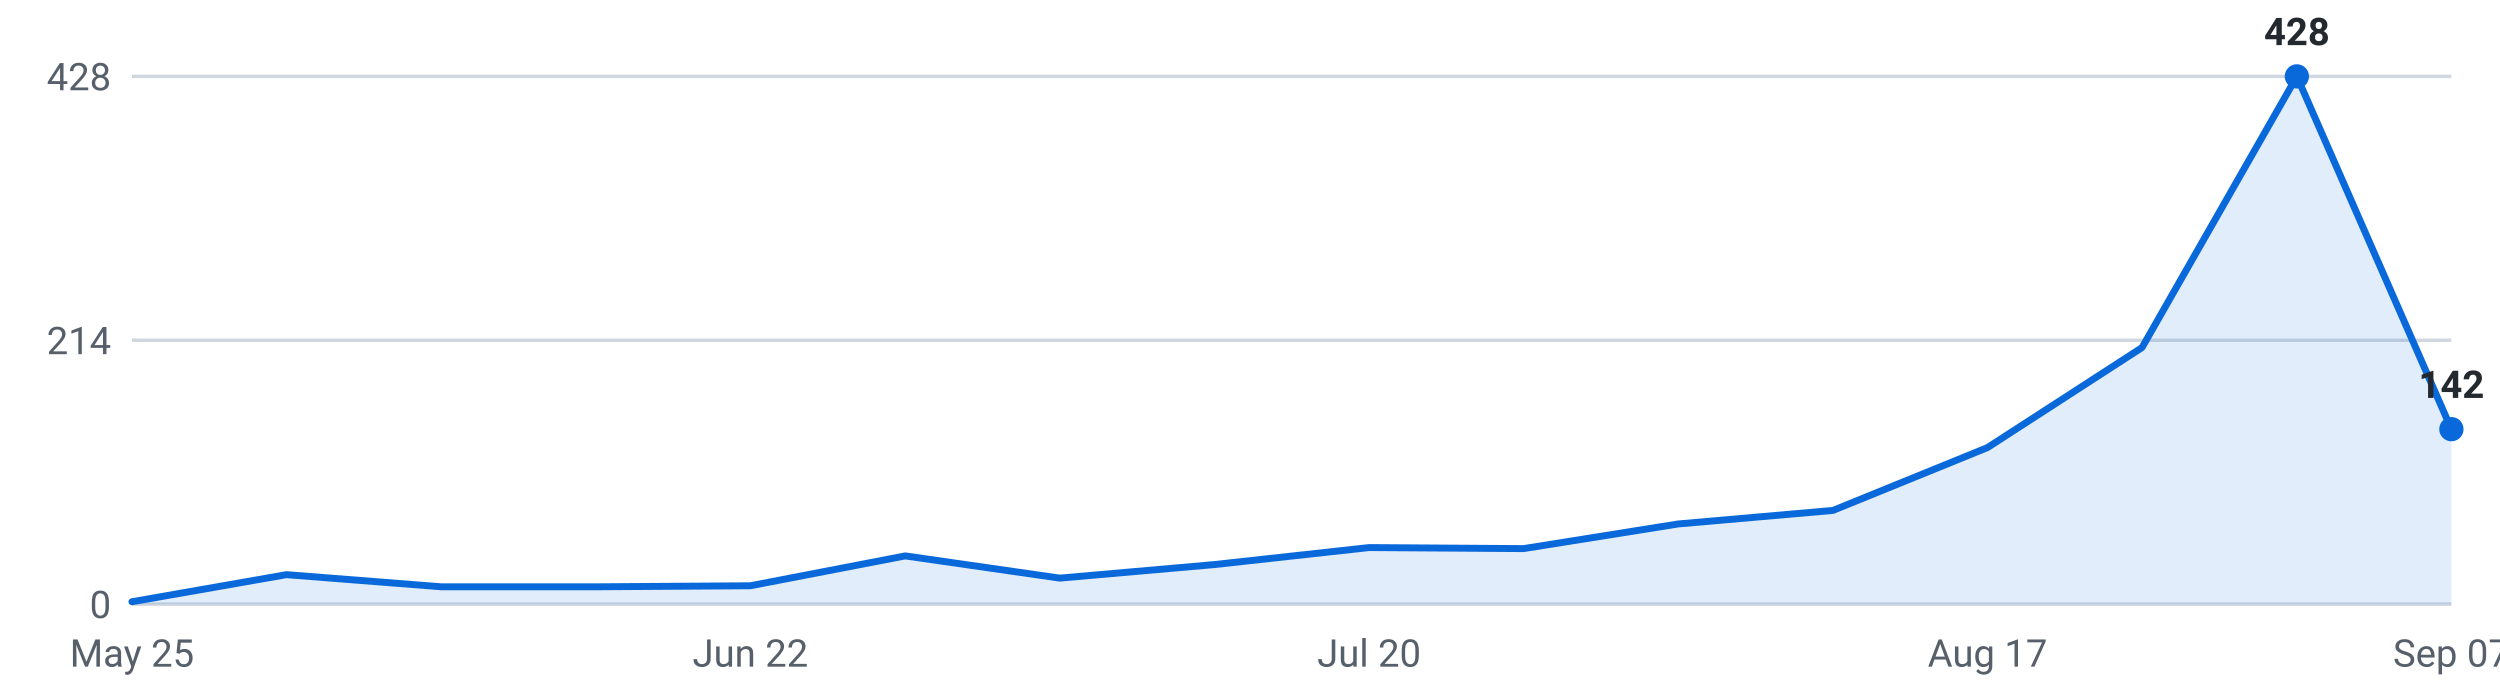
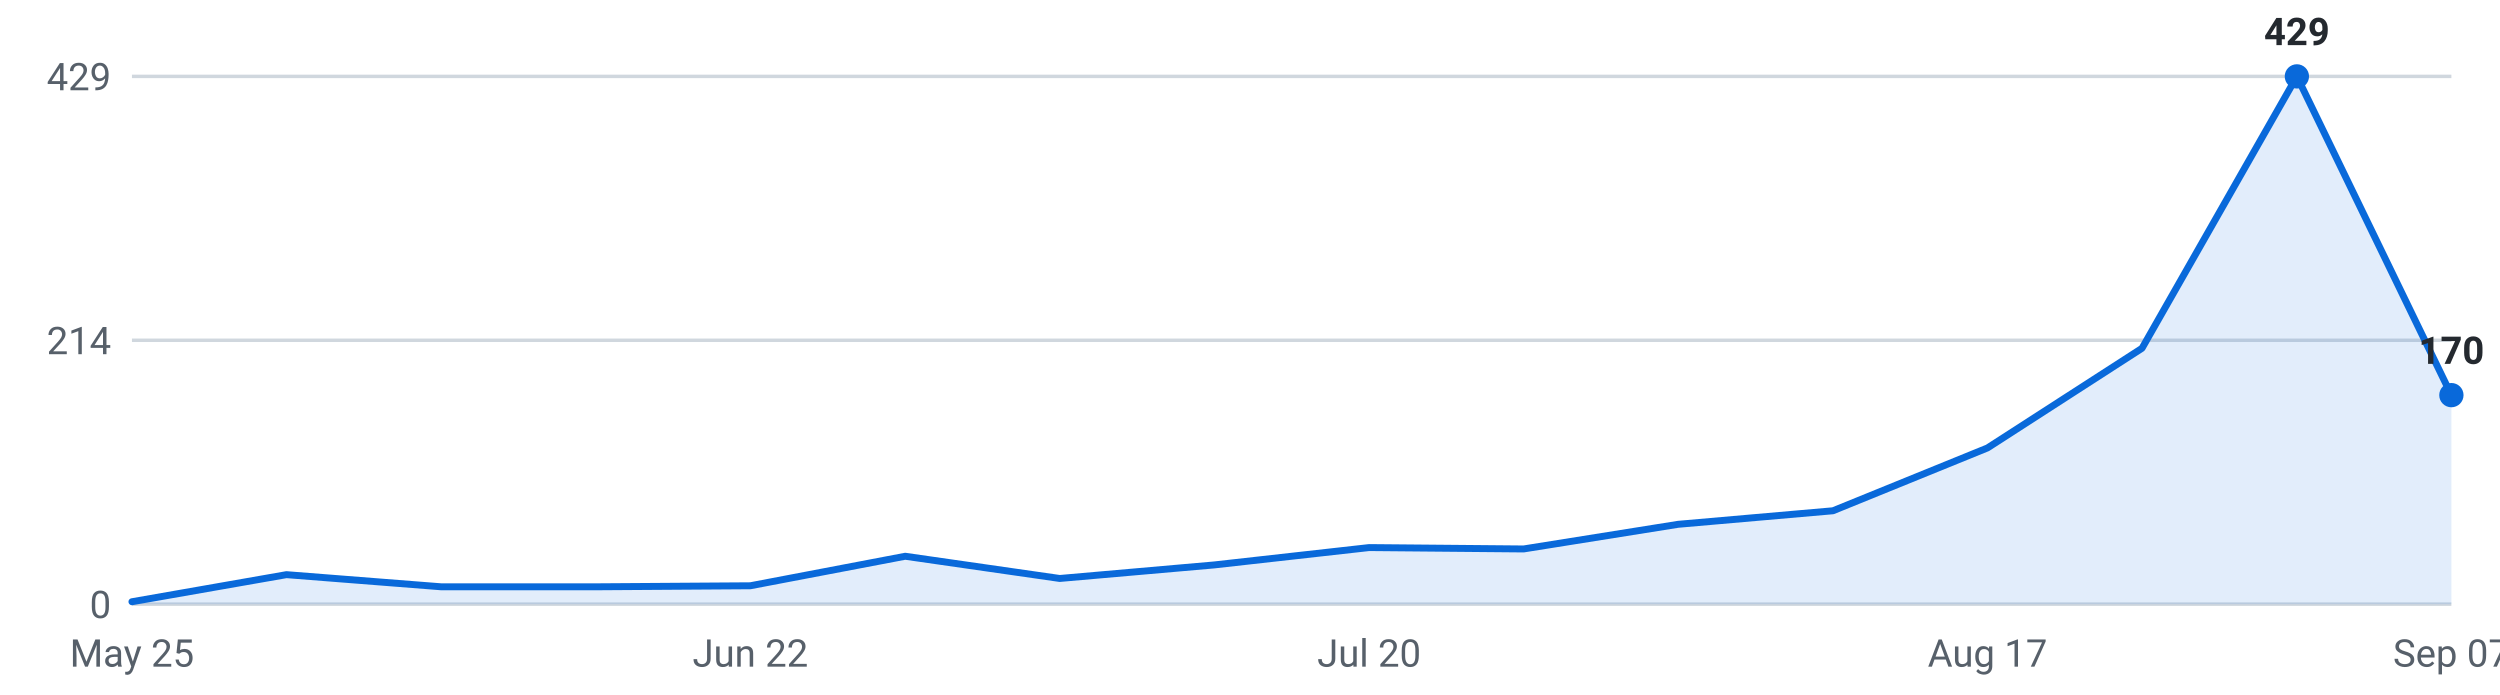
<svg xmlns="http://www.w3.org/2000/svg" viewBox="0 0 720 200" width="720" height="200" role="img" aria-label="Internships posted per week, last 16 weeks">
  <g font-family="-apple-system,Segoe UI,Roboto,sans-serif" font-size="11">
    <line x1="38" y1="174.0" x2="706" y2="174.0" stroke="#d0d7de" stroke-width="1" />
    <text x="32" y="178.0" text-anchor="end" fill="#57606a">0</text>
    <line x1="38" y1="98.0" x2="706" y2="98.0" stroke="#d0d7de" stroke-width="1" />
    <text x="32" y="102.0" text-anchor="end" fill="#57606a">214</text>
    <line x1="38" y1="22.0" x2="706" y2="22.0" stroke="#d0d7de" stroke-width="1" />
-     <text x="32" y="26.0" text-anchor="end" fill="#57606a">428</text>
-     <path d="M38.0,174 L38.0,173.3 L82.5,165.5 L127.1,169.0 L171.6,169.0 L216.1,168.7 L260.7,160.1 L305.2,166.5 L349.7,162.6 L394.3,157.7 L438.8,158.0 L483.3,150.9 L527.9,147.0 L572.4,128.9 L616.9,100.1 L661.5,22.0 L706.0,123.6 L706.0,174 Z" fill="#0969da" fill-opacity="0.12" />
-     <polyline points="38.0,173.3 82.5,165.5 127.1,169.0 171.6,169.0 216.1,168.7 260.7,160.1 305.2,166.5 349.7,162.6 394.3,157.7 438.8,158.0 483.3,150.9 527.9,147.0 572.4,128.9 616.9,100.1 661.5,22.0 706.0,123.6" fill="none" stroke="#0969da" stroke-width="2" stroke-linejoin="round" stroke-linecap="round" />
+     <text x="32" y="26.0" text-anchor="end" fill="#57606a">429</text>
+     <path d="M38.0,174 L38.0,173.3 L82.5,165.5 L127.1,169.0 L171.6,169.0 L216.1,168.7 L260.7,160.2 L305.2,166.6 L349.7,162.7 L394.3,157.7 L438.8,158.1 L483.3,151.0 L527.9,147.1 L572.4,129.0 L616.9,100.3 L661.5,22.0 L706.0,113.8 L706.0,174 Z" fill="#0969da" fill-opacity="0.12" />
+     <polyline points="38.0,173.3 82.5,165.5 127.1,169.0 171.6,169.0 216.1,168.7 260.7,160.2 305.2,166.6 349.7,162.7 394.3,157.7 438.8,158.1 483.3,151.0 527.9,147.1 572.4,129.0 616.9,100.3 661.5,22.0 706.0,113.8" fill="none" stroke="#0969da" stroke-width="2" stroke-linejoin="round" stroke-linecap="round" />
    <circle cx="661.5" cy="22.0" r="3.5" fill="#0969da" />
-     <text x="661.5" y="13.0" text-anchor="middle" fill="#24292f" font-weight="600">428</text>
-     <circle cx="706.0" cy="123.6" r="3.5" fill="#0969da" />
-     <text x="706.0" y="114.6" text-anchor="middle" fill="#24292f" font-weight="600">142</text>
+     <text x="661.5" y="13.0" text-anchor="middle" fill="#24292f" font-weight="600">429</text>
+     <circle cx="706.0" cy="113.8" r="3.5" fill="#0969da" />
+     <text x="706.0" y="104.8" text-anchor="middle" fill="#24292f" font-weight="600">170</text>
    <text x="38.0" y="192" text-anchor="middle" fill="#57606a">May 25</text>
    <text x="216.1" y="192" text-anchor="middle" fill="#57606a">Jun 22</text>
    <text x="394.3" y="192" text-anchor="middle" fill="#57606a">Jul 20</text>
    <text x="572.4" y="192" text-anchor="middle" fill="#57606a">Aug 17</text>
    <text x="706.0" y="192" text-anchor="middle" fill="#57606a">Sep 07</text>
  </g>
</svg>
